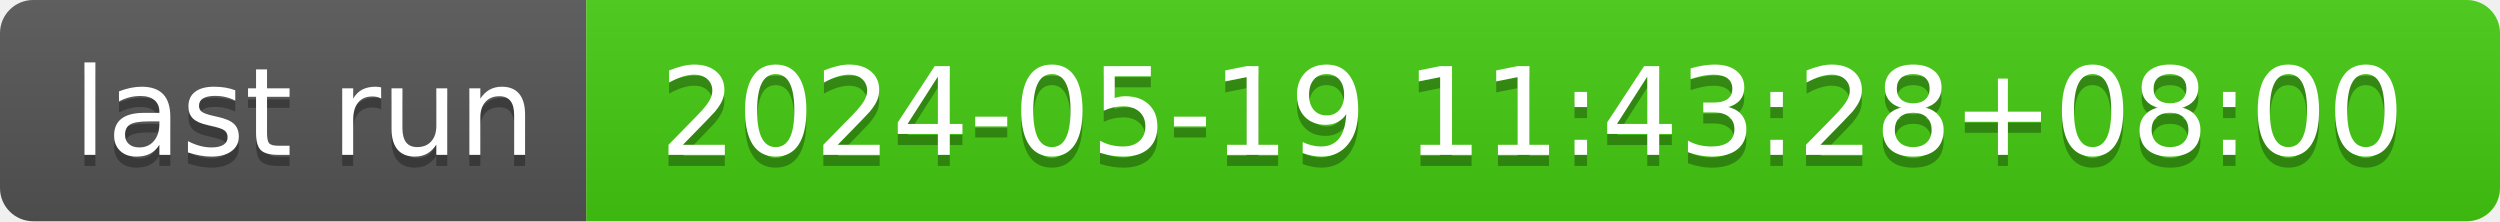
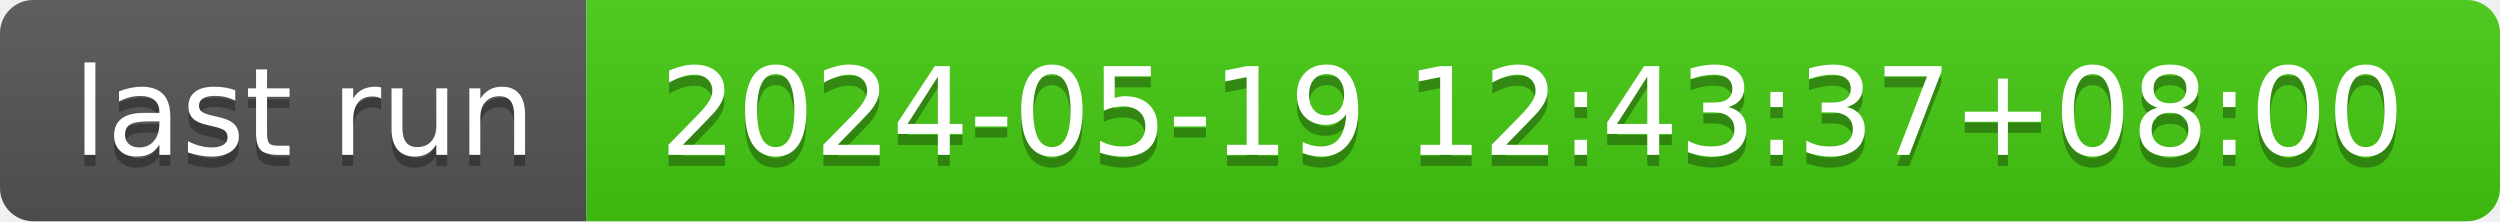
- <svg xmlns="http://www.w3.org/2000/svg" width="226" height="20" role="img" aria-label="last run: 2024-05-19 11:43:28+08:00">
+ <svg xmlns="http://www.w3.org/2000/svg" width="226" height="20" role="img" aria-label="last run: 2024-05-19 12:43:37+08:00">
  <linearGradient id="s" x2="0" y2="100%">
    <stop offset="0" stop-color="#bbb" stop-opacity=".1" />
    <stop offset="1" stop-opacity=".1" />
  </linearGradient>
  <clipPath id="r">
    <rect width="226" height="20" rx="3" fill="#fff" />
  </clipPath>
  <g clip-path="url(#r)">
    <rect width="53" height="20" fill="#555" />
    <rect x="53" width="173" height="20" fill="#4c1" />
    <rect width="226" height="20" fill="url(#s)" />
  </g>
  <g fill="#fff" text-anchor="middle" font-family="Verdana,Geneva,DejaVu Sans,sans-serif" text-rendering="geometricPrecision" font-size="110">
    <text aria-hidden="true" x="275" y="150" fill="#010101" fill-opacity=".3" transform="scale(.1)" textLength="430">last run</text>
    <text x="275" y="140" transform="scale(.1)" fill="#fff" textLength="430">last run</text>
-     <text aria-hidden="true" x="1385" y="150" fill="#010101" fill-opacity=".3" transform="scale(.1)" textLength="1630">2024-05-19 11:43:28+08:00</text>
-     <text x="1385" y="140" transform="scale(.1)" fill="#fff" textLength="1630">2024-05-19 11:43:28+08:00</text>
+     <text aria-hidden="true" x="1385" y="150" fill="#010101" fill-opacity=".3" transform="scale(.1)" textLength="1630">2024-05-19 12:43:37+08:00</text>
+     <text x="1385" y="140" transform="scale(.1)" fill="#fff" textLength="1630">2024-05-19 12:43:37+08:00</text>
  </g>
</svg>
